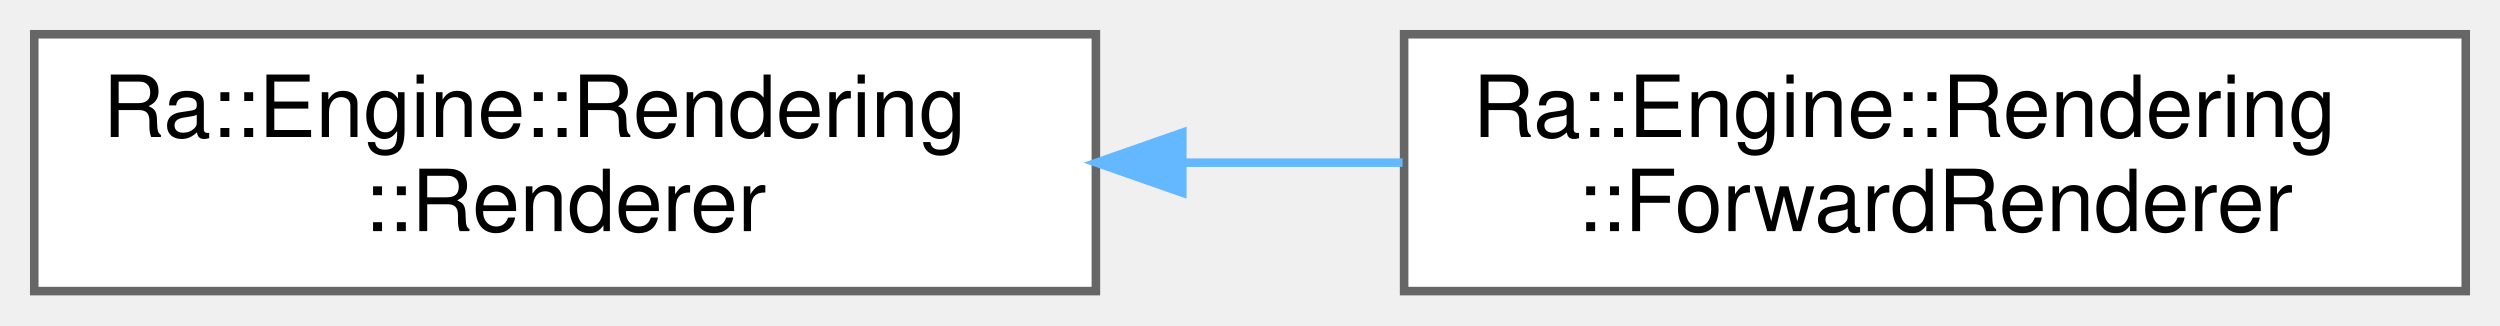
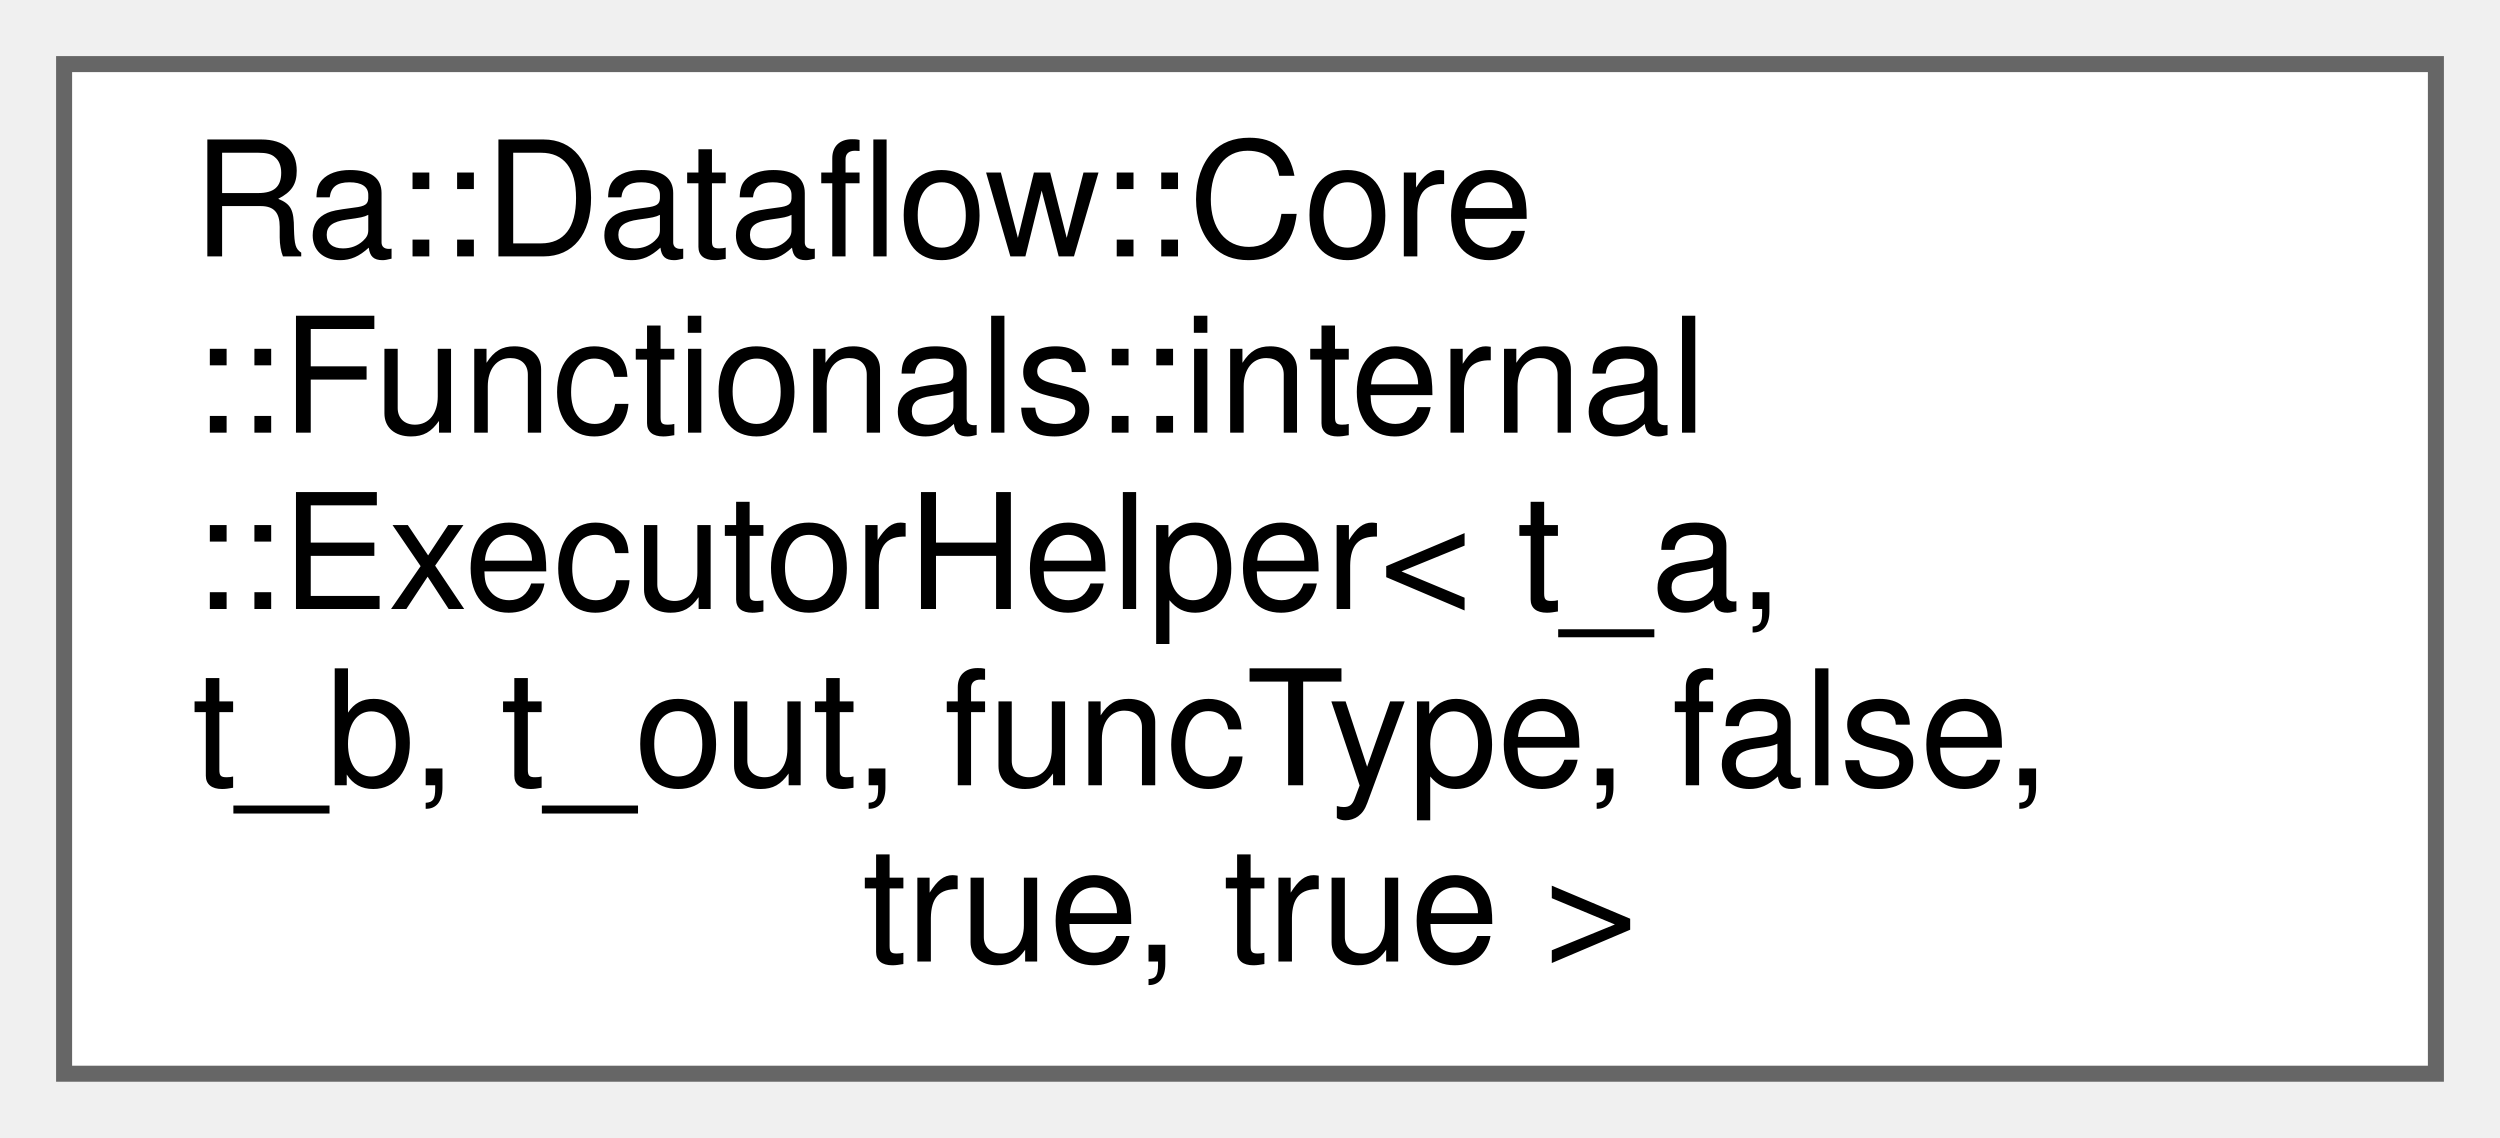
- <svg xmlns="http://www.w3.org/2000/svg" xmlns:xlink="http://www.w3.org/1999/xlink" width="292pt" height="38pt" viewBox="0.00 0.00 292.00 38.00">
-   <g id="graph0" class="graph" transform="scale(1 1) rotate(0) translate(4 34)">
+ <svg xmlns="http://www.w3.org/2000/svg" xmlns:xlink="http://www.w3.org/1999/xlink" width="156pt" height="71pt" viewBox="0.00 0.00 156.00 71.00">
+   <g id="graph0" class="graph" transform="scale(1 1) rotate(0) translate(4 67)">
    <g id="Node000000" class="node">
      <g id="a_Node000000">
-         <a xlink:href="classRa_1_1Engine_1_1Rendering_1_1Renderer.html" target="_top" xlink:title=" ">
-           <polygon fill="white" stroke="#666666" points="124,-30 0,-30 0,0 124,0 124,-30" />
-           <text text-anchor="start" x="8" y="-18" font-family="Helvetica,sans-Serif" font-size="10.00">Ra::Engine::Rendering</text>
-           <text text-anchor="middle" x="62" y="-7" font-family="Helvetica,sans-Serif" font-size="10.00">::Renderer</text>
-         </a>
-       </g>
-     </g>
-     <g id="Node000001" class="node">
-       <g id="a_Node000001">
-         <a xlink:href="classRa_1_1Engine_1_1Rendering_1_1ForwardRenderer.html" target="_top" xlink:title=" ">
-           <polygon fill="white" stroke="#666666" points="284,-30 160,-30 160,0 284,0 284,-30" />
-           <text text-anchor="start" x="168" y="-18" font-family="Helvetica,sans-Serif" font-size="10.00">Ra::Engine::Rendering</text>
-           <text text-anchor="middle" x="222" y="-7" font-family="Helvetica,sans-Serif" font-size="10.00">::ForwardRenderer</text>
-         </a>
-       </g>
-     </g>
-     <g id="edge98_Node000000_Node000001" class="edge">
-       <g id="a_edge98_Node000000_Node000001">
-         <a xlink:title=" ">
-           <path fill="none" stroke="#63b8ff" d="M134.37,-15C142.86,-15 151.48,-15 159.82,-15" />
-           <polygon fill="#63b8ff" stroke="#63b8ff" points="134.09,-11.5 124.09,-15 134.09,-18.5 134.09,-11.5" />
+         <a xlink:href="structRa_1_1Dataflow_1_1Core_1_1Functionals_1_1internal_1_1ExecutorHelper_3_01t__a_00_01t__b_00_37c271a29f78c9c1c6ff269324480833.html" target="_top" xlink:title="Call of an operator to transform a scalar and a container into a container.">
+           <polygon fill="white" stroke="#666666" points="148,-63 0,-63 0,0 148,0 148,-63" />
+           <text text-anchor="start" x="8" y="-51" font-family="Helvetica,sans-Serif" font-size="10.00">Ra::Dataflow::Core</text>
+           <text text-anchor="start" x="8" y="-40" font-family="Helvetica,sans-Serif" font-size="10.00">::Functionals::internal</text>
+           <text text-anchor="start" x="8" y="-29" font-family="Helvetica,sans-Serif" font-size="10.00">::ExecutorHelper&lt; t_a,</text>
+           <text text-anchor="start" x="8" y="-18" font-family="Helvetica,sans-Serif" font-size="10.00"> t_b, t_out, funcType, false,</text>
+           <text text-anchor="middle" x="74" y="-7" font-family="Helvetica,sans-Serif" font-size="10.00"> true, true &gt;</text>
        </a>
      </g>
    </g>
  </g>
</svg>
